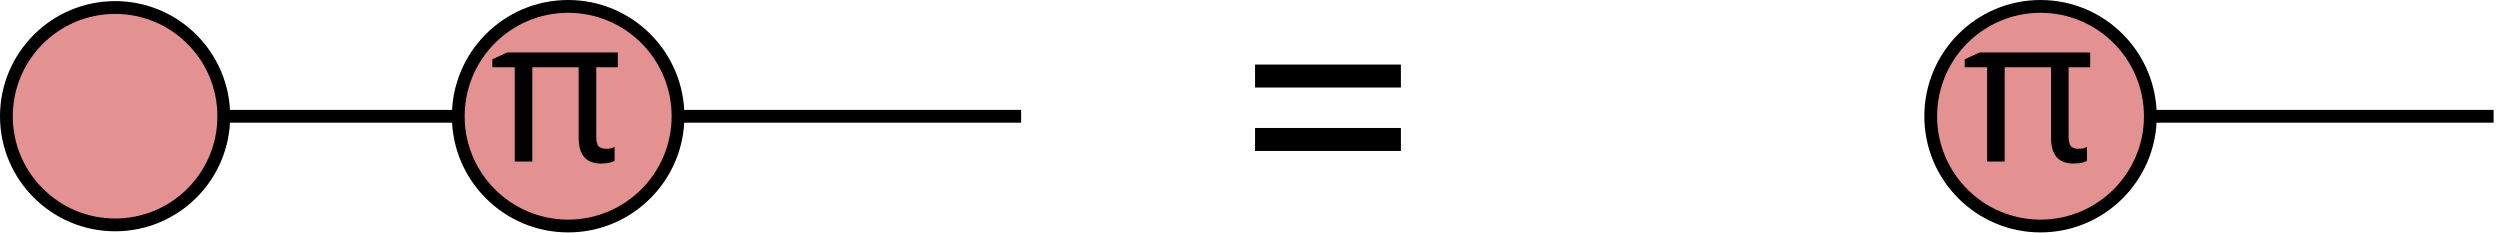
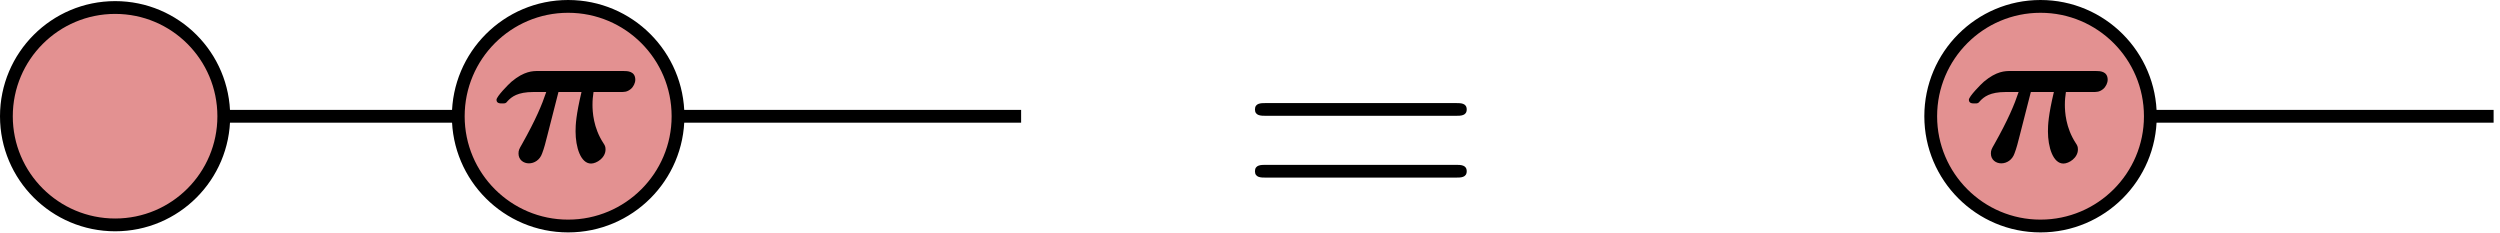
- <svg xmlns="http://www.w3.org/2000/svg" height="7.271pt" version="1.1" viewBox="-72.001 -72.001 78.213 7.271" width="78.213pt">
+ <svg xmlns="http://www.w3.org/2000/svg" xmlns:xlink="http://www.w3.org/1999/xlink" height="7.271pt" version="1.1" viewBox="-72.001 -72.001 78.213 7.271" width="78.213pt">
  <defs>
-     <font horiz-adv-x="0" id="cmmib8">
-       <font-face ascent="750" descent="-250" font-family="cmmib8" units-per-em="1000" />
-       <glyph d="M336 341H449C422 227 420 179 420 148C420 70 445 -10 496 -10C523 -10 567 18 567 59C567 73 564 79 556 91C507 166 503 244 503 278C503 305 505 317 508 341H639C660 341 672 341 690 355C704 366 713 386 713 401C713 444 673 444 656 444H235C211 444 168 444 106 392C90 378 32 319 32 303C32 285 49 285 60 285C77 285 78 286 87 297C106 317 135 341 213 341H276C255 278 225 206 157 85C143 61 140 55 140 39C140 8 165 -9 191 -9C218 -9 245 8 256 40C266 66 273 94 281 126L336 341Z" glyph-name="pi" horiz-adv-x="730" unicode="π" vert-adv-y="730" />
-     </font>
-     <font horiz-adv-x="0" id="cmr10">
-       <font-face ascent="750" descent="-250" font-family="cmr10" units-per-em="1000" />
-       <glyph d="M687 327C702 327 721 327 721 347S702 367 688 367H89C75 367 56 367 56 347S75 327 90 327H687ZM688 133C702 133 721 133 721 153S702 173 687 173H90C75 173 56 173 56 153S75 133 89 133H688Z" glyph-name="equal" horiz-adv-x="777" unicode="=" vert-adv-y="777" />
-     </font>
+     <path d="M2.678 -2.718H3.579C3.363 -1.809 3.347 -1.427 3.347 -1.18C3.347 -0.558 3.547 0.08 3.953 0.08C4.168 0.08 4.519 -0.143 4.519 -0.47C4.519 -0.582 4.495 -0.63 4.431 -0.725C4.041 -1.323 4.009 -1.945 4.009 -2.216C4.009 -2.431 4.025 -2.527 4.049 -2.718H5.093C5.26 -2.718 5.356 -2.718 5.499 -2.829C5.611 -2.917 5.683 -3.076 5.683 -3.196C5.683 -3.539 5.364 -3.539 5.228 -3.539H1.873C1.682 -3.539 1.339 -3.539 0.845 -3.124C0.717 -3.013 0.255 -2.542 0.255 -2.415C0.255 -2.271 0.391 -2.271 0.478 -2.271C0.614 -2.271 0.622 -2.279 0.693 -2.367C0.845 -2.527 1.076 -2.718 1.698 -2.718H2.2C2.032 -2.216 1.793 -1.642 1.251 -0.677C1.14 -0.486 1.116 -0.438 1.116 -0.311C1.116 -0.064 1.315 0.072 1.522 0.072C1.737 0.072 1.953 -0.064 2.04 -0.319C2.12 -0.526 2.176 -0.749 2.24 -1.004L2.678 -2.718Z" id="g0-25" />
+     <path d="M6.844 -3.258C6.994 -3.258 7.183 -3.258 7.183 -3.457S6.994 -3.656 6.854 -3.656H0.887C0.747 -3.656 0.558 -3.656 0.558 -3.457S0.747 -3.258 0.897 -3.258H6.844ZM6.854 -1.325C6.994 -1.325 7.183 -1.325 7.183 -1.524S6.994 -1.724 6.844 -1.724H0.897C0.747 -1.724 0.558 -1.724 0.558 -1.524S0.747 -1.325 0.887 -1.325H6.854Z" id="g1-61" />
  </defs>
-   <style type="text/css">
- text.f0 {font-family:cmmib8;font-size:7.97px}
- text.f1 {font-family:cmr10;font-size:9.963px}
- 
- </style>
  <g id="page1">
    <path d="M-69.535 -68.363H-53.125" fill="none" stroke="#000000" stroke-miterlimit="10.037" stroke-width="0.4" />
    <path d="M-55.328 -68.363H-40.055" fill="none" stroke="#000000" stroke-miterlimit="10.037" stroke-width="0.4" />
    <path d="M-9.262 -68.363H6.012" fill="none" stroke="#000000" stroke-miterlimit="10.037" stroke-width="0.4" />
    <path d="M-65 -68.363C-65 -70.242 -66.519 -71.766 -68.398 -71.766S-71.801 -70.242 -71.801 -68.363C-71.801 -66.488 -70.277 -64.965 -68.398 -64.965S-65 -66.488 -65 -68.363Z" fill="#e39191" />
    <path d="M-65 -68.363C-65 -70.242 -66.519 -71.766 -68.398 -71.766S-71.801 -70.242 -71.801 -68.363C-71.801 -66.488 -70.277 -64.965 -68.398 -64.965S-65 -66.488 -65 -68.363Z" fill="none" stroke="#000000" stroke-miterlimit="10.037" stroke-width="0.4" />
    <path d="M-50.789 -68.363C-50.789 -70.262 -52.328 -71.801 -54.227 -71.801C-56.125 -71.801 -57.664 -70.262 -57.664 -68.363C-57.664 -66.469 -56.125 -64.93 -54.227 -64.93C-52.328 -64.93 -50.789 -66.469 -50.789 -68.363Z" fill="#e39191" />
    <path d="M-50.789 -68.363C-50.789 -70.262 -52.328 -71.801 -54.227 -71.801C-56.125 -71.801 -57.664 -70.262 -57.664 -68.363C-57.664 -66.469 -56.125 -64.93 -54.227 -64.93C-52.328 -64.93 -50.789 -66.469 -50.789 -68.363Z" fill="none" stroke="#000000" stroke-miterlimit="10.037" stroke-width="0.4" />
-     <text class="f0" transform="matrix(0.8 0 0 0.8 -50.1415 -12.2561)" x="-8.163" y="-68.365">π</text>
+     <g transform="matrix(0.8 0 0 0.8 -50.1415 -12.2561)">
+       <use x="-8.163" xlink:href="#g0-25" y="-68.365" />
+     </g>
    <path d="M-4.727 -68.363C-4.727 -70.262 -6.266 -71.801 -8.164 -71.801C-10.059 -71.801 -11.598 -70.262 -11.598 -68.363C-11.598 -66.469 -10.059 -64.93 -8.164 -64.93C-6.266 -64.93 -4.727 -66.469 -4.727 -68.363Z" fill="#e39191" />
    <path d="M-4.727 -68.363C-4.727 -70.262 -6.266 -71.801 -8.164 -71.801C-10.059 -71.801 -11.598 -70.262 -11.598 -68.363C-11.598 -66.469 -10.059 -64.93 -8.164 -64.93C-6.266 -64.93 -4.727 -66.469 -4.727 -68.363Z" fill="none" stroke="#000000" stroke-miterlimit="10.037" stroke-width="0.4" />
-     <text class="f0" transform="matrix(0.8 0 0 0.8 -4.07789 -12.2561)" x="-8.163" y="-68.365">π</text>
-     <text class="f1" transform="matrix(1 0 0 1 -25.1345 3.245)" x="-8.163" y="-68.365">=</text>
+     <g transform="matrix(0.8 0 0 0.8 -4.07789 -12.2561)">
+       <use x="-8.163" xlink:href="#g0-25" y="-68.365" />
+     </g>
+     <g transform="matrix(1 0 0 1 -25.1345 3.245)">
+       <use x="-8.163" xlink:href="#g1-61" y="-68.365" />
+     </g>
  </g>
</svg>
